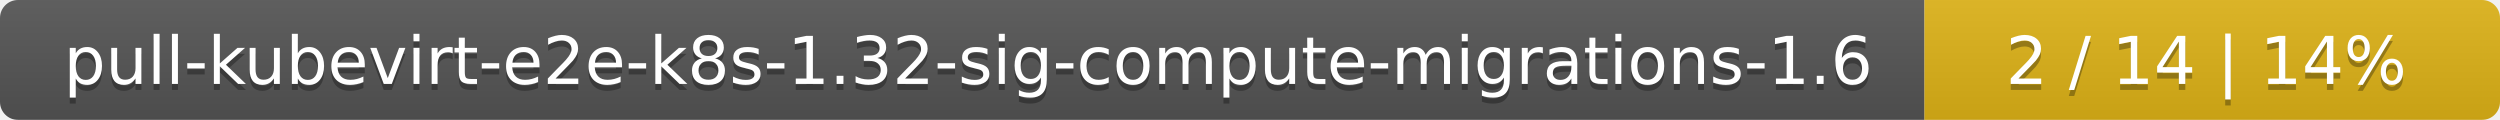
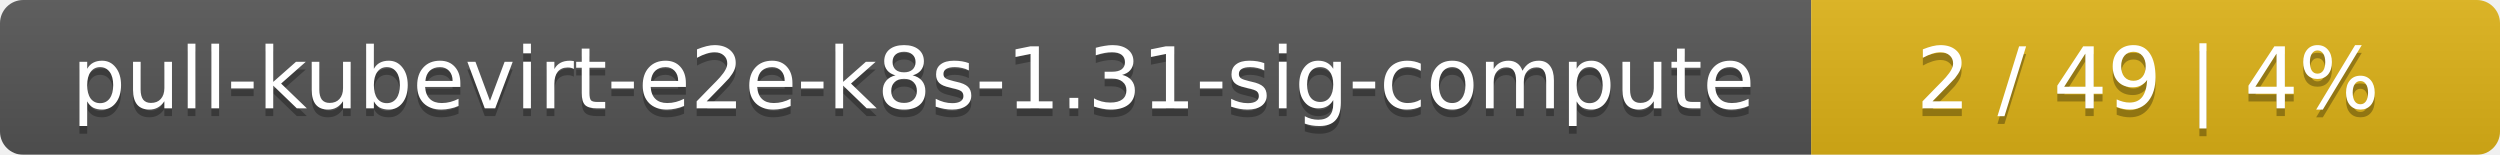
- <svg xmlns="http://www.w3.org/2000/svg" width="417" height="20">
+ <svg xmlns="http://www.w3.org/2000/svg" width="323" height="20">
  <linearGradient id="smooth" x2="0" y2="100%">
    <stop offset="0" stop-color="#bbb" stop-opacity=".1" />
    <stop offset="1" stop-opacity=".1" />
  </linearGradient>
  <mask id="round">
-     <rect width="417" height="20" rx="3" fill="#fff" />
+     <rect width="323" height="20" rx="3" fill="#fff" />
  </mask>
  <g mask="url(#round)">
-     <rect width="321" height="20" fill="#555" />
-     <rect x="321" width="96" height="20" fill="#dfb317" />
-     <rect width="417" height="20" fill="url(#smooth)" />
+     <rect width="234" height="20" fill="#555" />
+     <rect x="234" width="89" height="20" fill="#dfb317" />
+     <rect width="323" height="20" fill="url(#smooth)" />
  </g>
  <g fill="#fff" text-anchor="middle" font-family="DejaVu Sans,Verdana,Geneva,sans-serif" font-size="11">
-     <text x="161.5" y="15" fill="#010101" fill-opacity=".3">pull-kubevirt-e2e-k8s-1.32-sig-compute-migrations-1.6</text>
-     <text x="161.5" y="14">pull-kubevirt-e2e-k8s-1.32-sig-compute-migrations-1.6</text>
-     <text x="368" y="15" fill="#010101" fill-opacity=".3">2 / 14    |    14%</text>
-     <text x="368" y="14">2 / 14    |    14%</text>
+     <text x="118" y="15" fill="#010101" fill-opacity=".3">pull-kubevirt-e2e-k8s-1.31-sig-compute</text>
+     <text x="118" y="14">pull-kubevirt-e2e-k8s-1.31-sig-compute</text>
+     <text x="277.5" y="15" fill="#010101" fill-opacity=".3">2 / 49    |    4%</text>
+     <text x="277.5" y="14">2 / 49    |    4%</text>
  </g>
</svg>
